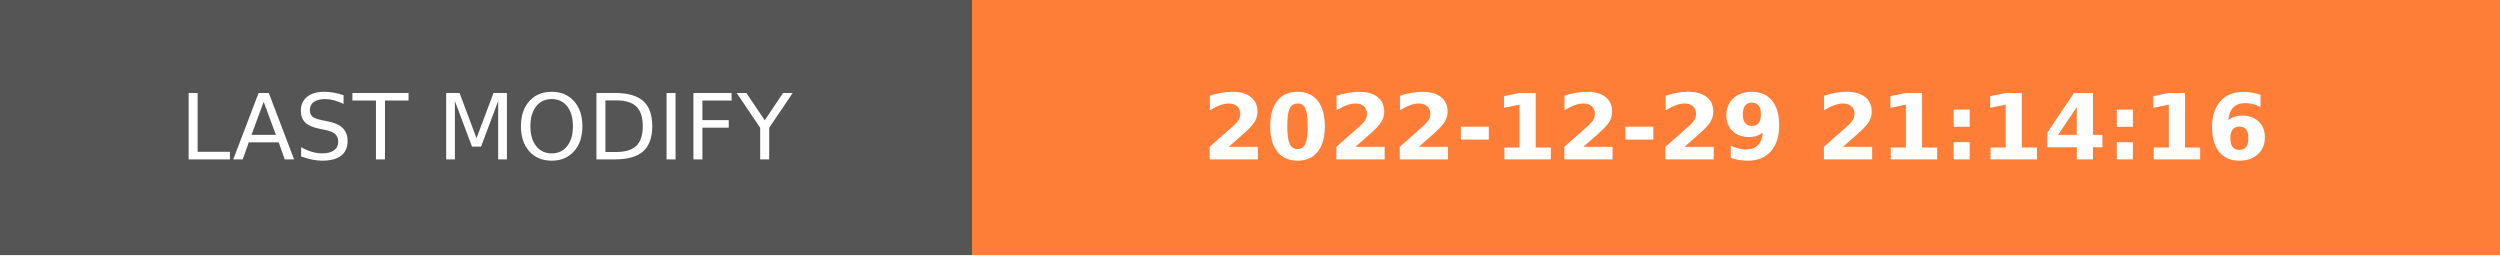
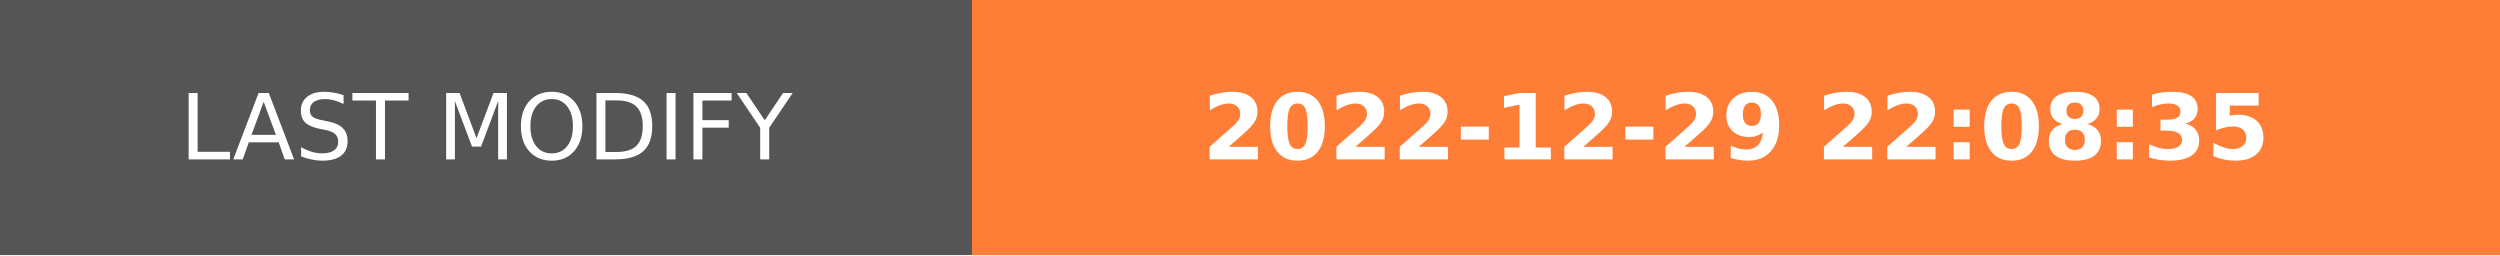
- <svg xmlns="http://www.w3.org/2000/svg" width="274.5" height="28" role="img" aria-label="LAST MODIFY: 2022-12-29 21:14:16">
+ <svg xmlns="http://www.w3.org/2000/svg" width="274.5" height="28" role="img" aria-label="LAST MODIFY: 2022-12-29 22:08:35">
  <g shape-rendering="crispEdges">
    <rect width="106.75" height="28" fill="#555" />
    <rect x="106.75" width="167.75" height="28" fill="#fe7d37" />
  </g>
  <g fill="#fff" text-anchor="middle" font-family="Verdana,Geneva,DejaVu Sans,sans-serif" text-rendering="geometricPrecision" font-size="100">
    <text transform="scale(.1)" x="533.75" y="175" textLength="827.5" fill="#fff">LAST MODIFY</text>
-     <text transform="scale(.1)" x="1906.25" y="175" textLength="1437.5" fill="#fff" font-weight="bold">2022-12-29 21:14:16</text>
+     <text transform="scale(.1)" x="1906.25" y="175" textLength="1437.5" fill="#fff" font-weight="bold">2022-12-29 22:08:35</text>
  </g>
</svg>
